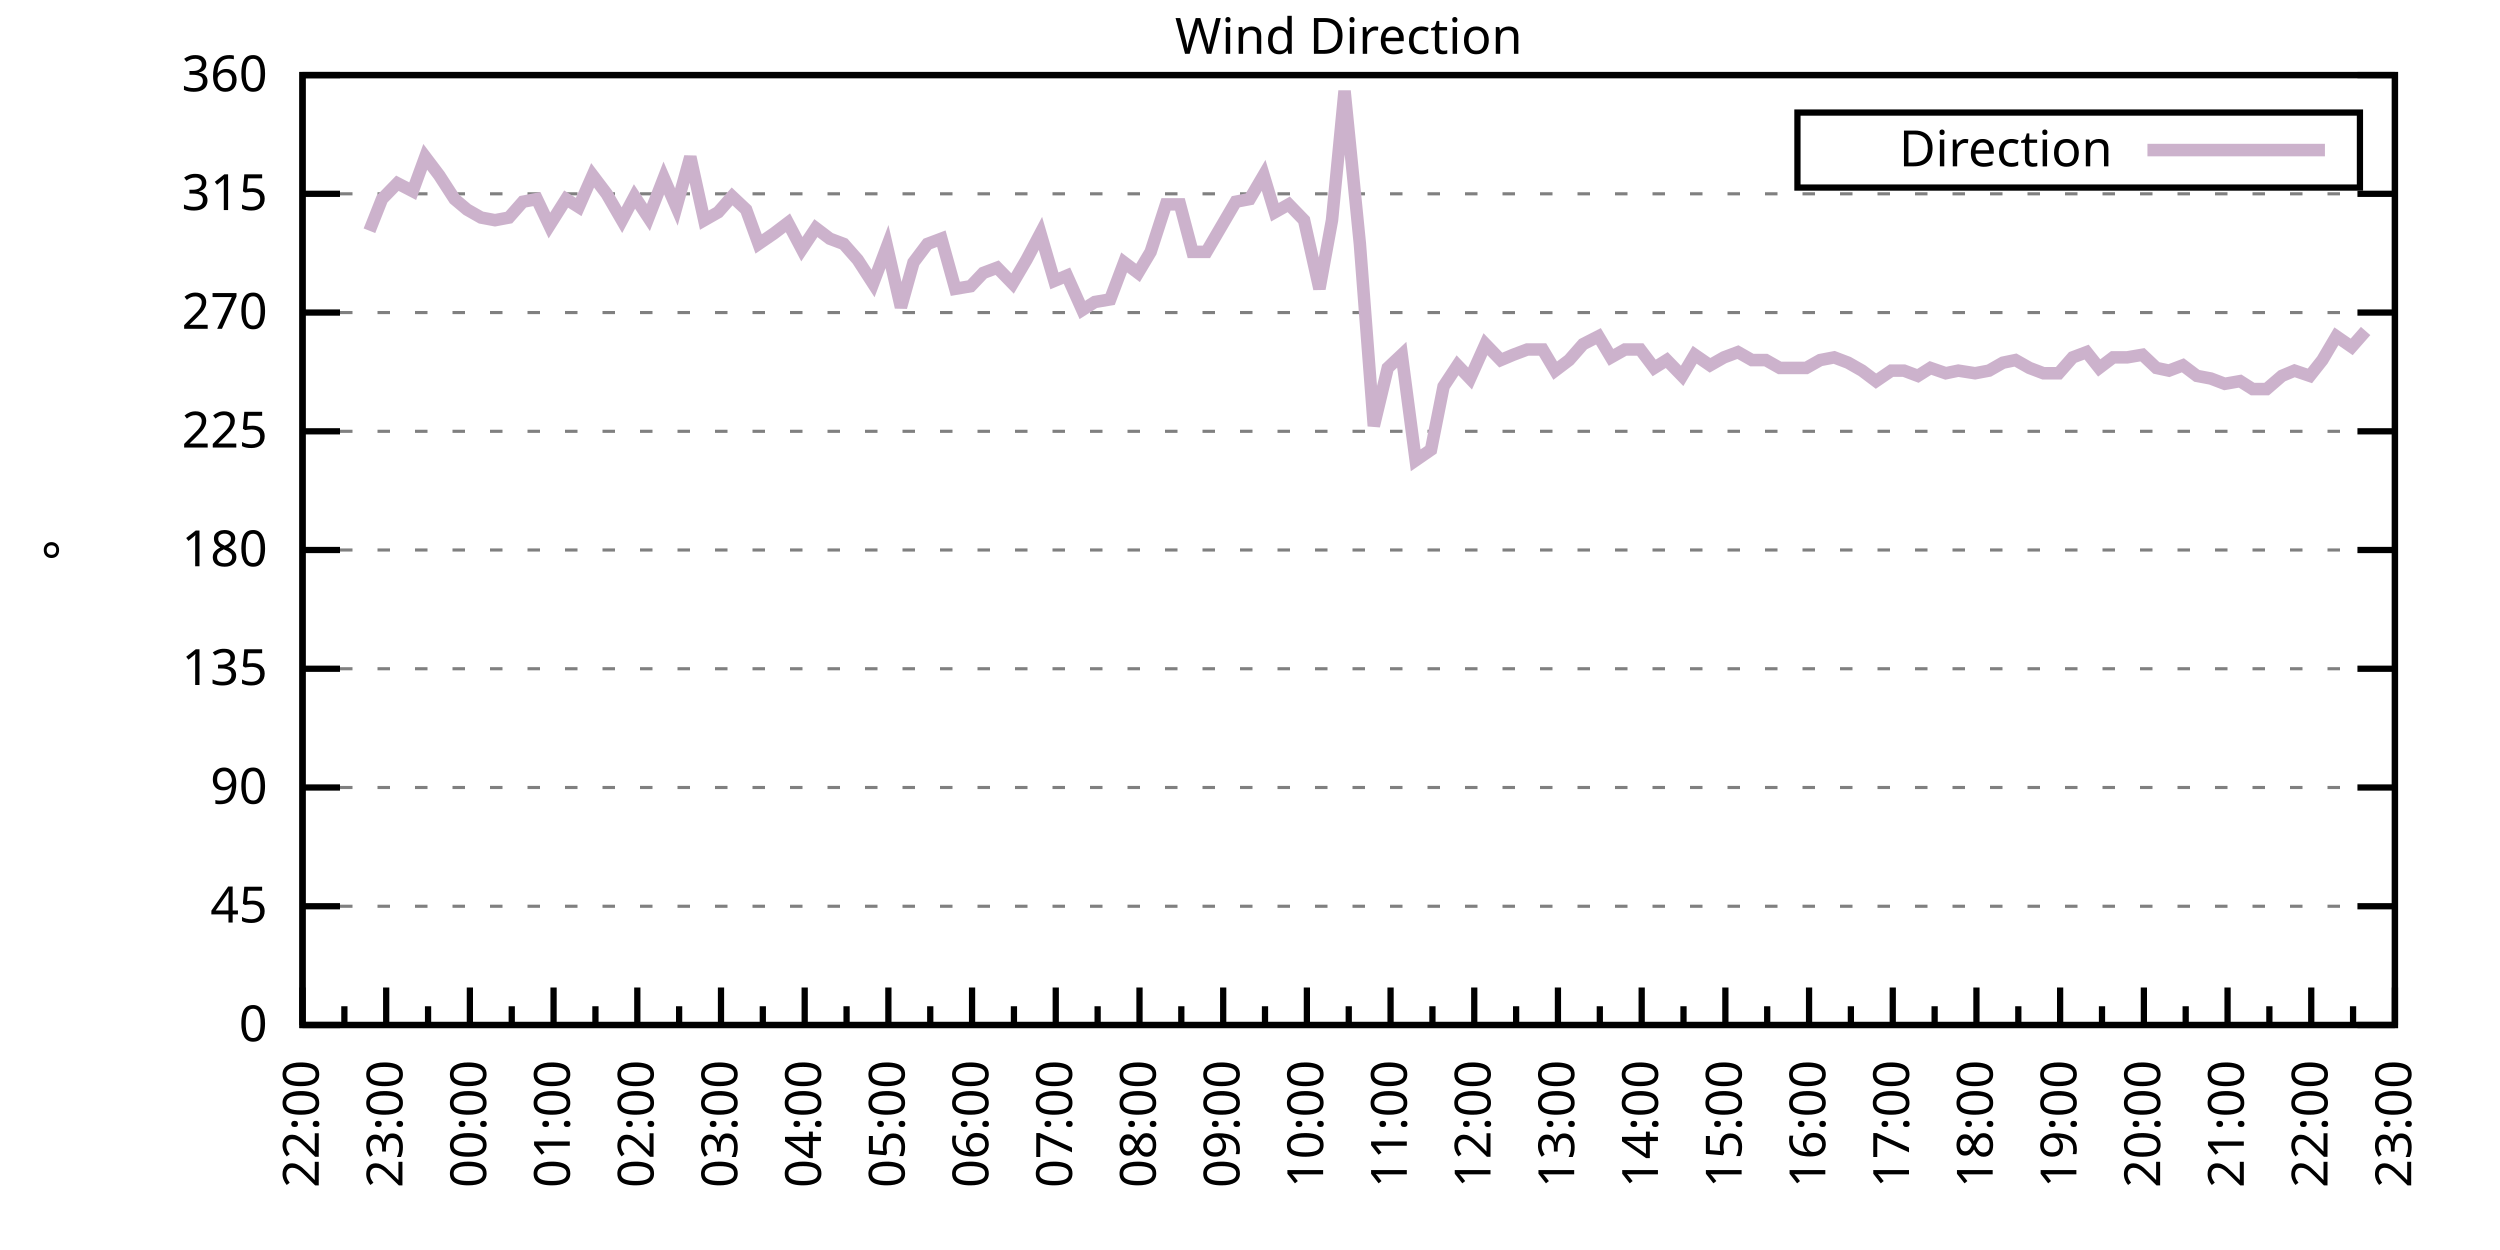
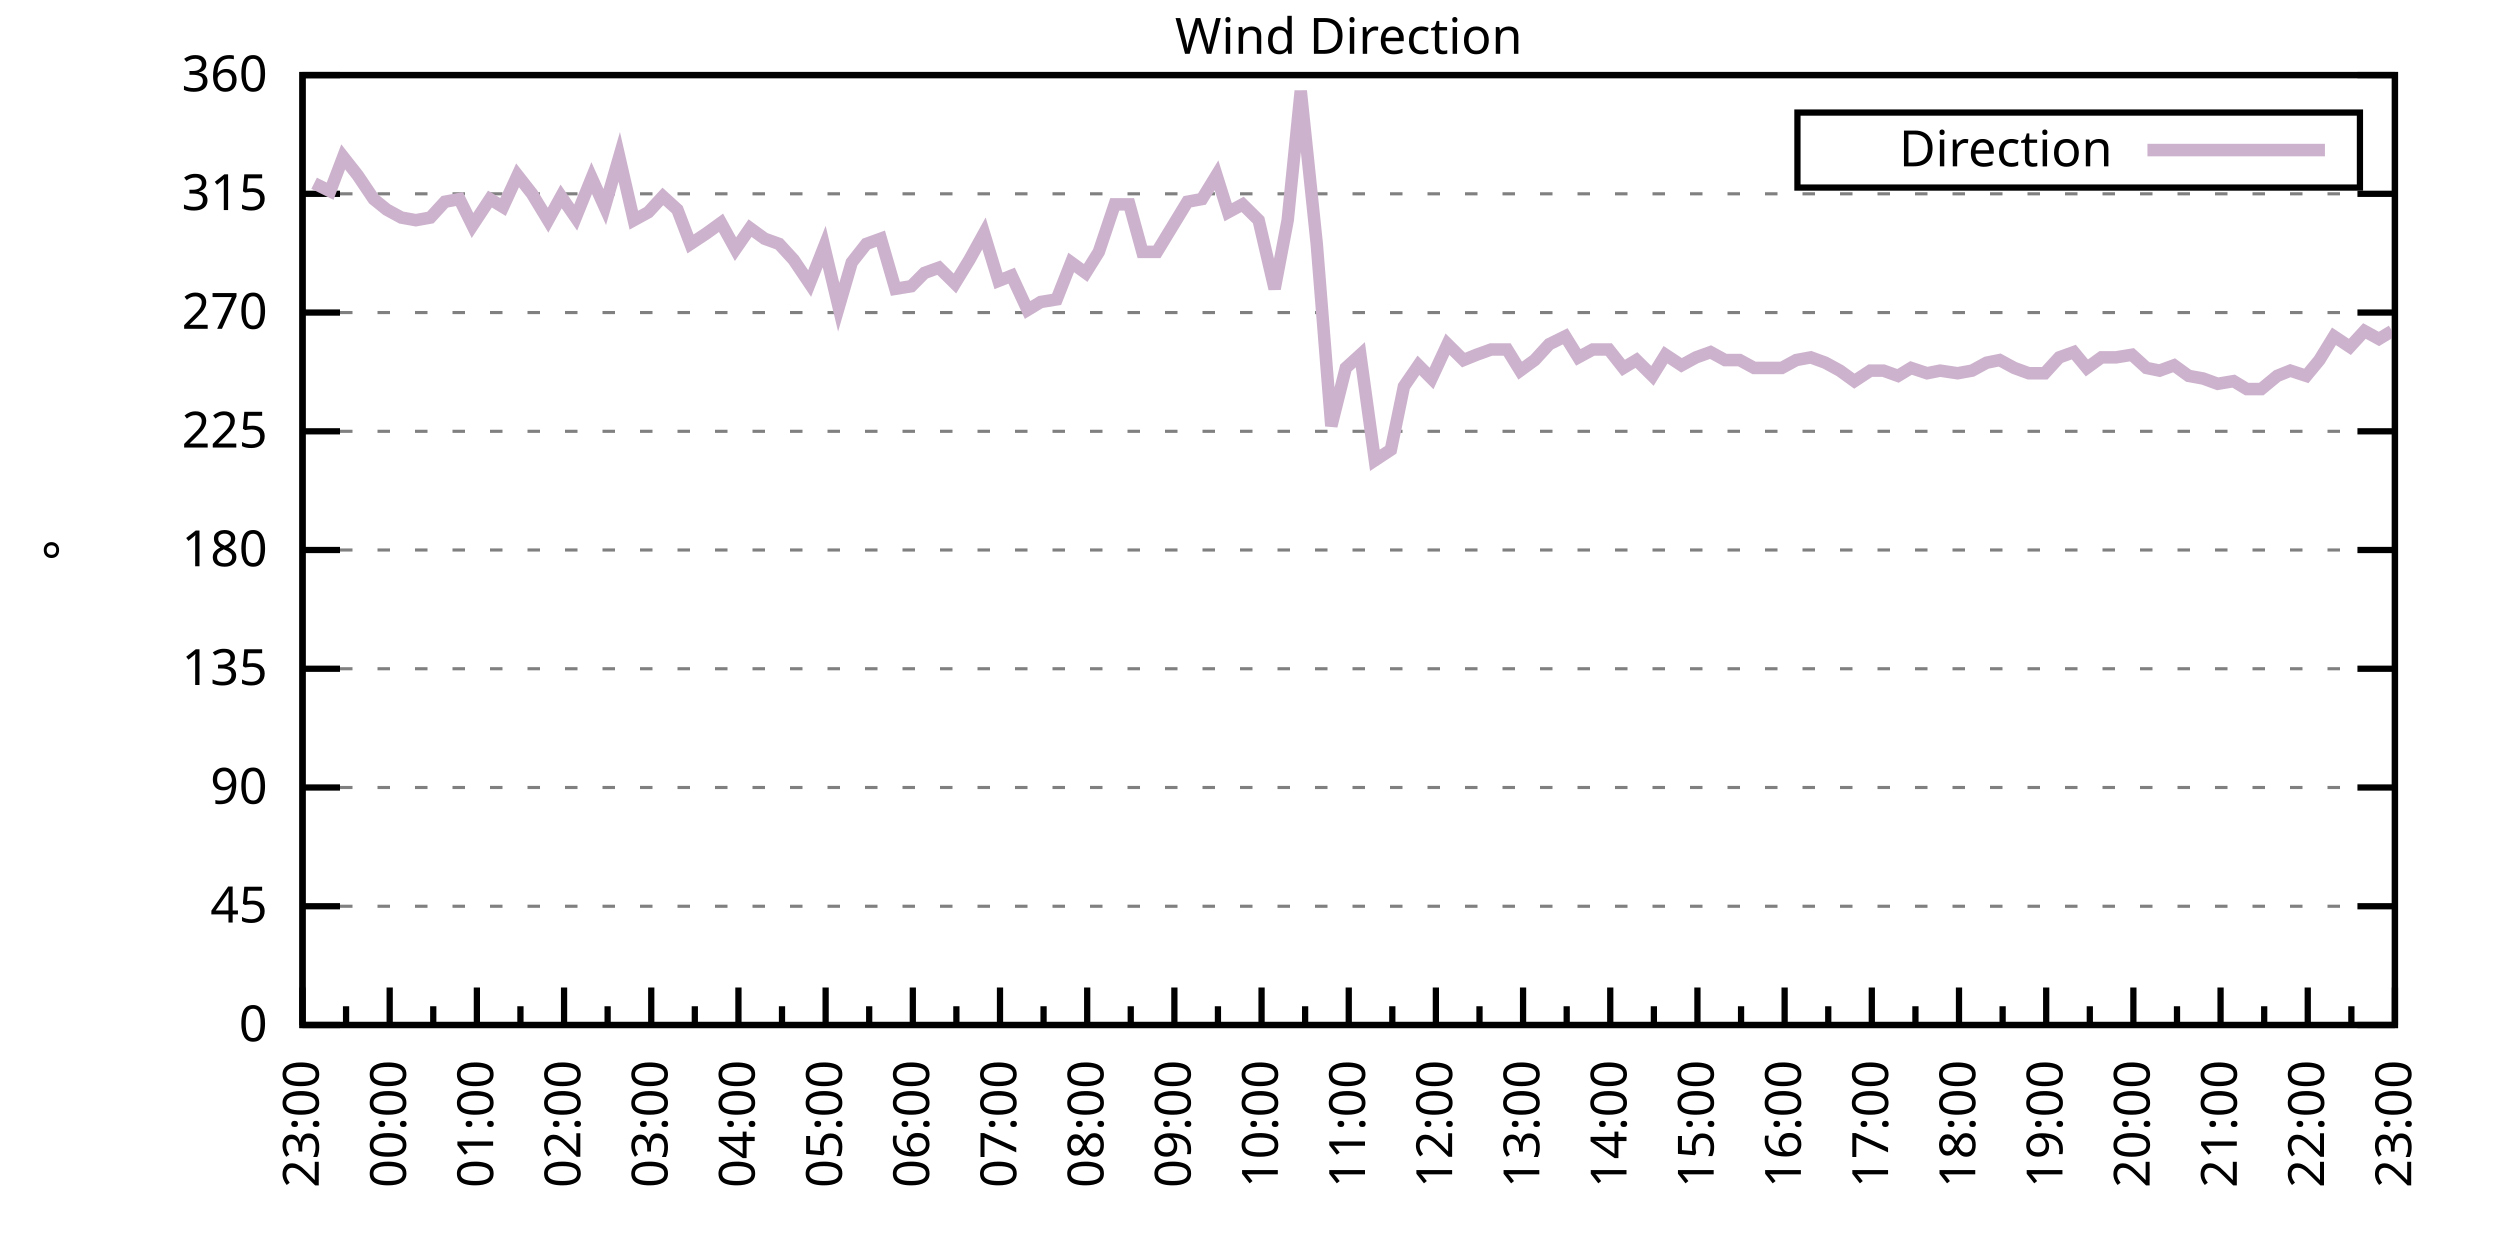
<svg xmlns="http://www.w3.org/2000/svg" xmlns:xlink="http://www.w3.org/1999/xlink" width="400" height="200" viewBox="0 0 400 200">
  <g id="gnuplot_canvas">
    <rect x="0" y="0" width="400" height="200" fill="none" />
    <defs>
      <circle id="gpDot" r="0.5" stroke-width="0.5" stroke="currentColor" />
      <path id="gpPt0" stroke-width="0.333" stroke="currentColor" d="M-1,0 h2 M0,-1 v2" />
      <path id="gpPt1" stroke-width="0.333" stroke="currentColor" d="M-1,-1 L1,1 M1,-1 L-1,1" />
      <path id="gpPt2" stroke-width="0.333" stroke="currentColor" d="M-1,0 L1,0 M0,-1 L0,1 M-1,-1 L1,1 M-1,1 L1,-1" />
      <rect id="gpPt3" stroke-width="0.333" stroke="currentColor" x="-1" y="-1" width="2" height="2" />
      <rect id="gpPt4" stroke-width="0.333" stroke="currentColor" fill="currentColor" x="-1" y="-1" width="2" height="2" />
      <circle id="gpPt5" stroke-width="0.333" stroke="currentColor" cx="0" cy="0" r="1" />
      <use xlink:href="#gpPt5" id="gpPt6" fill="currentColor" stroke="none" />
      <path id="gpPt7" stroke-width="0.333" stroke="currentColor" d="M0,-1.33 L-1.33,0.67 L1.33,0.67 z" />
      <use xlink:href="#gpPt7" id="gpPt8" fill="currentColor" stroke="none" />
      <use xlink:href="#gpPt7" id="gpPt9" stroke="currentColor" transform="rotate(180)" />
      <use xlink:href="#gpPt9" id="gpPt10" fill="currentColor" stroke="none" />
      <use xlink:href="#gpPt3" id="gpPt11" stroke="currentColor" transform="rotate(45)" />
      <use xlink:href="#gpPt11" id="gpPt12" fill="currentColor" stroke="none" />
      <path id="gpPt13" stroke-width="0.333" stroke="currentColor" d="M0,1.330 L1.265,0.411 L0.782,-1.067 L-0.782,-1.076 L-1.265,0.411 z" />
      <use xlink:href="#gpPt13" id="gpPt14" fill="currentColor" stroke="none" />
      <filter id="textbox" filterUnits="objectBoundingBox" x="0" y="0" height="1" width="1">
        <feFlood flood-color="white" flood-opacity="1" result="bgnd" />
        <feComposite in="SourceGraphic" in2="bgnd" operator="atop" />
      </filter>
      <filter id="greybox" filterUnits="objectBoundingBox" x="0" y="0" height="1" width="1">
        <feFlood flood-color="lightgrey" flood-opacity="1" result="grey" />
        <feComposite in="SourceGraphic" in2="grey" operator="atop" />
      </filter>
    </defs>
    <g fill="none" color="white" stroke="currentColor" stroke-width="1.00" stroke-linecap="butt" stroke-linejoin="miter">
</g>
    <g fill="none" color="black" stroke="currentColor" stroke-width="1.00" stroke-linecap="butt" stroke-linejoin="miter">
      <g stroke="none" shape-rendering="crispEdges">
        <polygon fill="rgb(255, 255, 255)" points="48.40,164.00 383.18,164.00 383.18,12.02 48.40,12.02 " />
      </g>
    </g>
    <g fill="none" color="black" stroke="currentColor" stroke-width="1.00" stroke-linecap="butt" stroke-linejoin="miter">
</g>
    <g fill="none" color="black" stroke="black" stroke-width="0.50" stroke-linecap="butt" stroke-linejoin="miter">
</g>
    <g fill="none" color="gray" stroke="currentColor" stroke-width="0.50" stroke-linecap="butt" stroke-linejoin="miter">
      <path stroke="gray" stroke-dasharray="2,4" class="gridline" d="M48.40,164.00 L383.19,164.00  " />
    </g>
    <g fill="none" color="gray" stroke="gray" stroke-width="1.00" stroke-linecap="butt" stroke-linejoin="miter">
</g>
    <g fill="none" color="black" stroke="currentColor" stroke-width="1.00" stroke-linecap="butt" stroke-linejoin="miter">
      <path stroke="black" d="M48.40,164.00 L54.40,164.00 M383.19,164.00 L377.19,164.00  " />
      <g transform="translate(42.80,166.60)" stroke="none" fill="black" font-family="Sans" font-size="8.00" text-anchor="end">
        <text>
          <tspan font-family="Sans"> 0</tspan>
        </text>
      </g>
    </g>
    <g fill="none" color="black" stroke="currentColor" stroke-width="1.00" stroke-linecap="butt" stroke-linejoin="miter">
</g>
    <g fill="none" color="black" stroke="black" stroke-width="0.50" stroke-linecap="butt" stroke-linejoin="miter">
</g>
    <g fill="none" color="gray" stroke="currentColor" stroke-width="0.50" stroke-linecap="butt" stroke-linejoin="miter">
      <path stroke="gray" stroke-dasharray="2,4" class="gridline" d="M48.40,145.00 L383.19,145.00  " />
    </g>
    <g fill="none" color="gray" stroke="gray" stroke-width="1.00" stroke-linecap="butt" stroke-linejoin="miter">
</g>
    <g fill="none" color="black" stroke="currentColor" stroke-width="1.00" stroke-linecap="butt" stroke-linejoin="miter">
      <path stroke="black" d="M48.40,145.00 L54.40,145.00 M383.19,145.00 L377.19,145.00  " />
      <g transform="translate(42.80,147.60)" stroke="none" fill="black" font-family="Sans" font-size="8.00" text-anchor="end">
        <text>
          <tspan font-family="Sans"> 45</tspan>
        </text>
      </g>
    </g>
    <g fill="none" color="black" stroke="currentColor" stroke-width="1.00" stroke-linecap="butt" stroke-linejoin="miter">
</g>
    <g fill="none" color="black" stroke="black" stroke-width="0.50" stroke-linecap="butt" stroke-linejoin="miter">
</g>
    <g fill="none" color="gray" stroke="currentColor" stroke-width="0.50" stroke-linecap="butt" stroke-linejoin="miter">
      <path stroke="gray" stroke-dasharray="2,4" class="gridline" d="M48.40,126.00 L383.19,126.00  " />
    </g>
    <g fill="none" color="gray" stroke="gray" stroke-width="1.00" stroke-linecap="butt" stroke-linejoin="miter">
</g>
    <g fill="none" color="black" stroke="currentColor" stroke-width="1.00" stroke-linecap="butt" stroke-linejoin="miter">
      <path stroke="black" d="M48.40,126.00 L54.40,126.00 M383.19,126.00 L377.19,126.00  " />
      <g transform="translate(42.80,128.60)" stroke="none" fill="black" font-family="Sans" font-size="8.00" text-anchor="end">
        <text>
          <tspan font-family="Sans"> 90</tspan>
        </text>
      </g>
    </g>
    <g fill="none" color="black" stroke="currentColor" stroke-width="1.00" stroke-linecap="butt" stroke-linejoin="miter">
</g>
    <g fill="none" color="black" stroke="black" stroke-width="0.50" stroke-linecap="butt" stroke-linejoin="miter">
</g>
    <g fill="none" color="gray" stroke="currentColor" stroke-width="0.50" stroke-linecap="butt" stroke-linejoin="miter">
      <path stroke="gray" stroke-dasharray="2,4" class="gridline" d="M48.40,107.00 L383.19,107.00  " />
    </g>
    <g fill="none" color="gray" stroke="gray" stroke-width="1.00" stroke-linecap="butt" stroke-linejoin="miter">
</g>
    <g fill="none" color="black" stroke="currentColor" stroke-width="1.00" stroke-linecap="butt" stroke-linejoin="miter">
      <path stroke="black" d="M48.40,107.00 L54.40,107.00 M383.19,107.00 L377.19,107.00  " />
      <g transform="translate(42.80,109.60)" stroke="none" fill="black" font-family="Sans" font-size="8.00" text-anchor="end">
        <text>
          <tspan font-family="Sans"> 135</tspan>
        </text>
      </g>
    </g>
    <g fill="none" color="black" stroke="currentColor" stroke-width="1.00" stroke-linecap="butt" stroke-linejoin="miter">
</g>
    <g fill="none" color="black" stroke="black" stroke-width="0.50" stroke-linecap="butt" stroke-linejoin="miter">
</g>
    <g fill="none" color="gray" stroke="currentColor" stroke-width="0.50" stroke-linecap="butt" stroke-linejoin="miter">
      <path stroke="gray" stroke-dasharray="2,4" class="gridline" d="M48.40,88.00 L383.19,88.00  " />
    </g>
    <g fill="none" color="gray" stroke="gray" stroke-width="1.00" stroke-linecap="butt" stroke-linejoin="miter">
</g>
    <g fill="none" color="black" stroke="currentColor" stroke-width="1.00" stroke-linecap="butt" stroke-linejoin="miter">
      <path stroke="black" d="M48.40,88.00 L54.40,88.00 M383.19,88.00 L377.19,88.00  " />
      <g transform="translate(42.80,90.60)" stroke="none" fill="black" font-family="Sans" font-size="8.00" text-anchor="end">
        <text>
          <tspan font-family="Sans"> 180</tspan>
        </text>
      </g>
    </g>
    <g fill="none" color="black" stroke="currentColor" stroke-width="1.00" stroke-linecap="butt" stroke-linejoin="miter">
</g>
    <g fill="none" color="black" stroke="black" stroke-width="0.50" stroke-linecap="butt" stroke-linejoin="miter">
</g>
    <g fill="none" color="gray" stroke="currentColor" stroke-width="0.50" stroke-linecap="butt" stroke-linejoin="miter">
      <path stroke="gray" stroke-dasharray="2,4" class="gridline" d="M48.40,69.01 L383.19,69.01  " />
    </g>
    <g fill="none" color="gray" stroke="gray" stroke-width="1.00" stroke-linecap="butt" stroke-linejoin="miter">
</g>
    <g fill="none" color="black" stroke="currentColor" stroke-width="1.00" stroke-linecap="butt" stroke-linejoin="miter">
      <path stroke="black" d="M48.40,69.01 L54.40,69.01 M383.19,69.01 L377.19,69.01  " />
      <g transform="translate(42.80,71.61)" stroke="none" fill="black" font-family="Sans" font-size="8.00" text-anchor="end">
        <text>
          <tspan font-family="Sans"> 225</tspan>
        </text>
      </g>
    </g>
    <g fill="none" color="black" stroke="currentColor" stroke-width="1.00" stroke-linecap="butt" stroke-linejoin="miter">
</g>
    <g fill="none" color="black" stroke="black" stroke-width="0.50" stroke-linecap="butt" stroke-linejoin="miter">
</g>
    <g fill="none" color="gray" stroke="currentColor" stroke-width="0.50" stroke-linecap="butt" stroke-linejoin="miter">
      <path stroke="gray" stroke-dasharray="2,4" class="gridline" d="M48.40,50.01 L383.19,50.01  " />
    </g>
    <g fill="none" color="gray" stroke="gray" stroke-width="1.00" stroke-linecap="butt" stroke-linejoin="miter">
</g>
    <g fill="none" color="black" stroke="currentColor" stroke-width="1.00" stroke-linecap="butt" stroke-linejoin="miter">
      <path stroke="black" d="M48.40,50.01 L54.40,50.01 M383.19,50.01 L377.19,50.01  " />
      <g transform="translate(42.80,52.61)" stroke="none" fill="black" font-family="Sans" font-size="8.00" text-anchor="end">
        <text>
          <tspan font-family="Sans"> 270</tspan>
        </text>
      </g>
    </g>
    <g fill="none" color="black" stroke="currentColor" stroke-width="1.00" stroke-linecap="butt" stroke-linejoin="miter">
</g>
    <g fill="none" color="black" stroke="black" stroke-width="0.50" stroke-linecap="butt" stroke-linejoin="miter">
</g>
    <g fill="none" color="gray" stroke="currentColor" stroke-width="0.50" stroke-linecap="butt" stroke-linejoin="miter">
      <path stroke="gray" stroke-dasharray="2,4" class="gridline" d="M48.40,31.01 L383.19,31.01  " />
    </g>
    <g fill="none" color="gray" stroke="gray" stroke-width="1.00" stroke-linecap="butt" stroke-linejoin="miter">
</g>
    <g fill="none" color="black" stroke="currentColor" stroke-width="1.00" stroke-linecap="butt" stroke-linejoin="miter">
      <path stroke="black" d="M48.40,31.01 L54.40,31.01 M383.19,31.01 L377.19,31.01  " />
      <g transform="translate(42.80,33.61)" stroke="none" fill="black" font-family="Sans" font-size="8.00" text-anchor="end">
        <text>
          <tspan font-family="Sans"> 315</tspan>
        </text>
      </g>
    </g>
    <g fill="none" color="black" stroke="currentColor" stroke-width="1.00" stroke-linecap="butt" stroke-linejoin="miter">
</g>
    <g fill="none" color="black" stroke="black" stroke-width="0.50" stroke-linecap="butt" stroke-linejoin="miter">
</g>
    <g fill="none" color="gray" stroke="currentColor" stroke-width="0.50" stroke-linecap="butt" stroke-linejoin="miter">
      <path stroke="gray" stroke-dasharray="2,4" class="gridline" d="M48.40,12.01 L383.19,12.01  " />
    </g>
    <g fill="none" color="gray" stroke="gray" stroke-width="1.00" stroke-linecap="butt" stroke-linejoin="miter">
</g>
    <g fill="none" color="black" stroke="currentColor" stroke-width="1.00" stroke-linecap="butt" stroke-linejoin="miter">
      <path stroke="black" d="M48.40,12.01 L54.40,12.01 M383.19,12.01 L377.19,12.01  " />
      <g transform="translate(42.80,14.61)" stroke="none" fill="black" font-family="Sans" font-size="8.00" text-anchor="end">
        <text>
          <tspan font-family="Sans"> 360</tspan>
        </text>
      </g>
    </g>
    <g fill="none" color="black" stroke="currentColor" stroke-width="1.00" stroke-linecap="butt" stroke-linejoin="miter">
      <path stroke="black" d="M48.40,164.00 L48.40,158.00  " />
      <g transform="translate(51.00,169.60) rotate(270)" stroke="none" fill="black" font-family="Sans" font-size="8.00" text-anchor="end">
        <text>
+           <tspan font-family="Sans">23:00</tspan>
+         </text>
+       </g>
+     </g>
+     <g fill="none" color="black" stroke="currentColor" stroke-width="1.00" stroke-linecap="butt" stroke-linejoin="miter">
+       <path stroke="black" d="M55.37,164.00 L55.37,161.00 M62.35,164.00 L62.35,158.00  " />
+       <g transform="translate(64.95,169.60) rotate(270)" stroke="none" fill="black" font-family="Sans" font-size="8.00" text-anchor="end">
+         <text>
+           <tspan font-family="Sans">00:00</tspan>
+         </text>
+       </g>
+     </g>
+     <g fill="none" color="black" stroke="currentColor" stroke-width="1.00" stroke-linecap="butt" stroke-linejoin="miter">
+       <path stroke="black" d="M69.32,164.00 L69.32,161.00 M76.30,164.00 L76.30,158.00  " />
+       <g transform="translate(78.90,169.60) rotate(270)" stroke="none" fill="black" font-family="Sans" font-size="8.00" text-anchor="end">
+         <text>
+           <tspan font-family="Sans">01:00</tspan>
+         </text>
+       </g>
+     </g>
+     <g fill="none" color="black" stroke="currentColor" stroke-width="1.00" stroke-linecap="butt" stroke-linejoin="miter">
+       <path stroke="black" d="M83.27,164.00 L83.27,161.00 M90.25,164.00 L90.25,158.00  " />
+       <g transform="translate(92.85,169.60) rotate(270)" stroke="none" fill="black" font-family="Sans" font-size="8.00" text-anchor="end">
+         <text>
+           <tspan font-family="Sans">02:00</tspan>
+         </text>
+       </g>
+     </g>
+     <g fill="none" color="black" stroke="currentColor" stroke-width="1.00" stroke-linecap="butt" stroke-linejoin="miter">
+       <path stroke="black" d="M97.22,164.00 L97.22,161.00 M104.20,164.00 L104.20,158.00  " />
+       <g transform="translate(106.80,169.60) rotate(270)" stroke="none" fill="black" font-family="Sans" font-size="8.00" text-anchor="end">
+         <text>
+           <tspan font-family="Sans">03:00</tspan>
+         </text>
+       </g>
+     </g>
+     <g fill="none" color="black" stroke="currentColor" stroke-width="1.00" stroke-linecap="butt" stroke-linejoin="miter">
+       <path stroke="black" d="M111.17,164.00 L111.17,161.00 M118.15,164.00 L118.15,158.00  " />
+       <g transform="translate(120.75,169.60) rotate(270)" stroke="none" fill="black" font-family="Sans" font-size="8.00" text-anchor="end">
+         <text>
+           <tspan font-family="Sans">04:00</tspan>
+         </text>
+       </g>
+     </g>
+     <g fill="none" color="black" stroke="currentColor" stroke-width="1.00" stroke-linecap="butt" stroke-linejoin="miter">
+       <path stroke="black" d="M125.12,164.00 L125.12,161.00 M132.10,164.00 L132.10,158.00  " />
+       <g transform="translate(134.70,169.60) rotate(270)" stroke="none" fill="black" font-family="Sans" font-size="8.00" text-anchor="end">
+         <text>
+           <tspan font-family="Sans">05:00</tspan>
+         </text>
+       </g>
+     </g>
+     <g fill="none" color="black" stroke="currentColor" stroke-width="1.00" stroke-linecap="butt" stroke-linejoin="miter">
+       <path stroke="black" d="M139.07,164.00 L139.07,161.00 M146.05,164.00 L146.05,158.00  " />
+       <g transform="translate(148.65,169.60) rotate(270)" stroke="none" fill="black" font-family="Sans" font-size="8.00" text-anchor="end">
+         <text>
+           <tspan font-family="Sans">06:00</tspan>
+         </text>
+       </g>
+     </g>
+     <g fill="none" color="black" stroke="currentColor" stroke-width="1.00" stroke-linecap="butt" stroke-linejoin="miter">
+       <path stroke="black" d="M153.02,164.00 L153.02,161.00 M160.00,164.00 L160.00,158.00  " />
+       <g transform="translate(162.60,169.60) rotate(270)" stroke="none" fill="black" font-family="Sans" font-size="8.00" text-anchor="end">
+         <text>
+           <tspan font-family="Sans">07:00</tspan>
+         </text>
+       </g>
+     </g>
+     <g fill="none" color="black" stroke="currentColor" stroke-width="1.00" stroke-linecap="butt" stroke-linejoin="miter">
+       <path stroke="black" d="M166.97,164.00 L166.97,161.00 M173.95,164.00 L173.95,158.00  " />
+       <g transform="translate(176.55,169.60) rotate(270)" stroke="none" fill="black" font-family="Sans" font-size="8.00" text-anchor="end">
+         <text>
+           <tspan font-family="Sans">08:00</tspan>
+         </text>
+       </g>
+     </g>
+     <g fill="none" color="black" stroke="currentColor" stroke-width="1.00" stroke-linecap="butt" stroke-linejoin="miter">
+       <path stroke="black" d="M180.92,164.00 L180.92,161.00 M187.90,164.00 L187.90,158.00  " />
+       <g transform="translate(190.50,169.60) rotate(270)" stroke="none" fill="black" font-family="Sans" font-size="8.00" text-anchor="end">
+         <text>
+           <tspan font-family="Sans">09:00</tspan>
+         </text>
+       </g>
+     </g>
+     <g fill="none" color="black" stroke="currentColor" stroke-width="1.00" stroke-linecap="butt" stroke-linejoin="miter">
+       <path stroke="black" d="M194.87,164.00 L194.87,161.00 M201.85,164.00 L201.85,158.00  " />
+       <g transform="translate(204.45,169.60) rotate(270)" stroke="none" fill="black" font-family="Sans" font-size="8.00" text-anchor="end">
+         <text>
+           <tspan font-family="Sans">10:00</tspan>
+         </text>
+       </g>
+     </g>
+     <g fill="none" color="black" stroke="currentColor" stroke-width="1.00" stroke-linecap="butt" stroke-linejoin="miter">
+       <path stroke="black" d="M208.82,164.00 L208.82,161.00 M215.80,164.00 L215.80,158.00  " />
+       <g transform="translate(218.40,169.60) rotate(270)" stroke="none" fill="black" font-family="Sans" font-size="8.00" text-anchor="end">
+         <text>
+           <tspan font-family="Sans">11:00</tspan>
+         </text>
+       </g>
+     </g>
+     <g fill="none" color="black" stroke="currentColor" stroke-width="1.00" stroke-linecap="butt" stroke-linejoin="miter">
+       <path stroke="black" d="M222.77,164.00 L222.77,161.00 M229.74,164.00 L229.74,158.00  " />
+       <g transform="translate(232.34,169.60) rotate(270)" stroke="none" fill="black" font-family="Sans" font-size="8.00" text-anchor="end">
+         <text>
+           <tspan font-family="Sans">12:00</tspan>
+         </text>
+       </g>
+     </g>
+     <g fill="none" color="black" stroke="currentColor" stroke-width="1.00" stroke-linecap="butt" stroke-linejoin="miter">
+       <path stroke="black" d="M236.72,164.00 L236.72,161.00 M243.69,164.00 L243.69,158.00  " />
+       <g transform="translate(246.29,169.60) rotate(270)" stroke="none" fill="black" font-family="Sans" font-size="8.00" text-anchor="end">
+         <text>
+           <tspan font-family="Sans">13:00</tspan>
+         </text>
+       </g>
+     </g>
+     <g fill="none" color="black" stroke="currentColor" stroke-width="1.00" stroke-linecap="butt" stroke-linejoin="miter">
+       <path stroke="black" d="M250.67,164.00 L250.67,161.00 M257.64,164.00 L257.64,158.00  " />
+       <g transform="translate(260.24,169.60) rotate(270)" stroke="none" fill="black" font-family="Sans" font-size="8.00" text-anchor="end">
+         <text>
+           <tspan font-family="Sans">14:00</tspan>
+         </text>
+       </g>
+     </g>
+     <g fill="none" color="black" stroke="currentColor" stroke-width="1.00" stroke-linecap="butt" stroke-linejoin="miter">
+       <path stroke="black" d="M264.62,164.00 L264.62,161.00 M271.59,164.00 L271.59,158.00  " />
+       <g transform="translate(274.19,169.60) rotate(270)" stroke="none" fill="black" font-family="Sans" font-size="8.00" text-anchor="end">
+         <text>
+           <tspan font-family="Sans">15:00</tspan>
+         </text>
+       </g>
+     </g>
+     <g fill="none" color="black" stroke="currentColor" stroke-width="1.00" stroke-linecap="butt" stroke-linejoin="miter">
+       <path stroke="black" d="M278.57,164.00 L278.57,161.00 M285.54,164.00 L285.54,158.00  " />
+       <g transform="translate(288.14,169.60) rotate(270)" stroke="none" fill="black" font-family="Sans" font-size="8.00" text-anchor="end">
+         <text>
+           <tspan font-family="Sans">16:00</tspan>
+         </text>
+       </g>
+     </g>
+     <g fill="none" color="black" stroke="currentColor" stroke-width="1.00" stroke-linecap="butt" stroke-linejoin="miter">
+       <path stroke="black" d="M292.52,164.00 L292.52,161.00 M299.49,164.00 L299.49,158.00  " />
+       <g transform="translate(302.09,169.60) rotate(270)" stroke="none" fill="black" font-family="Sans" font-size="8.00" text-anchor="end">
+         <text>
+           <tspan font-family="Sans">17:00</tspan>
+         </text>
+       </g>
+     </g>
+     <g fill="none" color="black" stroke="currentColor" stroke-width="1.00" stroke-linecap="butt" stroke-linejoin="miter">
+       <path stroke="black" d="M306.47,164.00 L306.47,161.00 M313.44,164.00 L313.44,158.00  " />
+       <g transform="translate(316.04,169.60) rotate(270)" stroke="none" fill="black" font-family="Sans" font-size="8.00" text-anchor="end">
+         <text>
+           <tspan font-family="Sans">18:00</tspan>
+         </text>
+       </g>
+     </g>
+     <g fill="none" color="black" stroke="currentColor" stroke-width="1.00" stroke-linecap="butt" stroke-linejoin="miter">
+       <path stroke="black" d="M320.42,164.00 L320.42,161.00 M327.39,164.00 L327.39,158.00  " />
+       <g transform="translate(329.99,169.60) rotate(270)" stroke="none" fill="black" font-family="Sans" font-size="8.00" text-anchor="end">
+         <text>
+           <tspan font-family="Sans">19:00</tspan>
+         </text>
+       </g>
+     </g>
+     <g fill="none" color="black" stroke="currentColor" stroke-width="1.00" stroke-linecap="butt" stroke-linejoin="miter">
+       <path stroke="black" d="M334.37,164.00 L334.37,161.00 M341.34,164.00 L341.34,158.00  " />
+       <g transform="translate(343.94,169.60) rotate(270)" stroke="none" fill="black" font-family="Sans" font-size="8.00" text-anchor="end">
+         <text>
+           <tspan font-family="Sans">20:00</tspan>
+         </text>
+       </g>
+     </g>
+     <g fill="none" color="black" stroke="currentColor" stroke-width="1.00" stroke-linecap="butt" stroke-linejoin="miter">
+       <path stroke="black" d="M348.32,164.00 L348.32,161.00 M355.29,164.00 L355.29,158.00  " />
+       <g transform="translate(357.89,169.60) rotate(270)" stroke="none" fill="black" font-family="Sans" font-size="8.00" text-anchor="end">
+         <text>
+           <tspan font-family="Sans">21:00</tspan>
+         </text>
+       </g>
+     </g>
+     <g fill="none" color="black" stroke="currentColor" stroke-width="1.00" stroke-linecap="butt" stroke-linejoin="miter">
+       <path stroke="black" d="M362.27,164.00 L362.27,161.00 M369.24,164.00 L369.24,158.00  " />
+       <g transform="translate(371.84,169.60) rotate(270)" stroke="none" fill="black" font-family="Sans" font-size="8.00" text-anchor="end">
+         <text>
          <tspan font-family="Sans">22:00</tspan>
        </text>
      </g>
    </g>
    <g fill="none" color="black" stroke="currentColor" stroke-width="1.00" stroke-linecap="butt" stroke-linejoin="miter">
-       <path stroke="black" d="M55.10,164.00 L55.10,161.00 M61.79,164.00 L61.79,158.00  " />
-       <g transform="translate(64.39,169.60) rotate(270)" stroke="none" fill="black" font-family="Sans" font-size="8.00" text-anchor="end">
-         <text>
-           <tspan font-family="Sans">23:00</tspan>
-         </text>
-       </g>
-     </g>
-     <g fill="none" color="black" stroke="currentColor" stroke-width="1.00" stroke-linecap="butt" stroke-linejoin="miter">
-       <path stroke="black" d="M68.49,164.00 L68.49,161.00 M75.18,164.00 L75.18,158.00  " />
-       <g transform="translate(77.78,169.60) rotate(270)" stroke="none" fill="black" font-family="Sans" font-size="8.00" text-anchor="end">
-         <text>
-           <tspan font-family="Sans">00:00</tspan>
-         </text>
-       </g>
-     </g>
-     <g fill="none" color="black" stroke="currentColor" stroke-width="1.00" stroke-linecap="butt" stroke-linejoin="miter">
-       <path stroke="black" d="M81.88,164.00 L81.88,161.00 M88.57,164.00 L88.57,158.00  " />
-       <g transform="translate(91.17,169.60) rotate(270)" stroke="none" fill="black" font-family="Sans" font-size="8.00" text-anchor="end">
-         <text>
-           <tspan font-family="Sans">01:00</tspan>
-         </text>
-       </g>
-     </g>
-     <g fill="none" color="black" stroke="currentColor" stroke-width="1.00" stroke-linecap="butt" stroke-linejoin="miter">
-       <path stroke="black" d="M95.27,164.00 L95.27,161.00 M101.97,164.00 L101.97,158.00  " />
-       <g transform="translate(104.57,169.60) rotate(270)" stroke="none" fill="black" font-family="Sans" font-size="8.00" text-anchor="end">
-         <text>
-           <tspan font-family="Sans">02:00</tspan>
-         </text>
-       </g>
-     </g>
-     <g fill="none" color="black" stroke="currentColor" stroke-width="1.00" stroke-linecap="butt" stroke-linejoin="miter">
-       <path stroke="black" d="M108.66,164.00 L108.66,161.00 M115.36,164.00 L115.36,158.00  " />
-       <g transform="translate(117.96,169.60) rotate(270)" stroke="none" fill="black" font-family="Sans" font-size="8.00" text-anchor="end">
-         <text>
-           <tspan font-family="Sans">03:00</tspan>
-         </text>
-       </g>
-     </g>
-     <g fill="none" color="black" stroke="currentColor" stroke-width="1.00" stroke-linecap="butt" stroke-linejoin="miter">
-       <path stroke="black" d="M122.05,164.00 L122.05,161.00 M128.75,164.00 L128.75,158.00  " />
-       <g transform="translate(131.35,169.60) rotate(270)" stroke="none" fill="black" font-family="Sans" font-size="8.00" text-anchor="end">
-         <text>
-           <tspan font-family="Sans">04:00</tspan>
-         </text>
-       </g>
-     </g>
-     <g fill="none" color="black" stroke="currentColor" stroke-width="1.00" stroke-linecap="butt" stroke-linejoin="miter">
-       <path stroke="black" d="M135.45,164.00 L135.45,161.00 M142.14,164.00 L142.14,158.00  " />
-       <g transform="translate(144.74,169.60) rotate(270)" stroke="none" fill="black" font-family="Sans" font-size="8.00" text-anchor="end">
-         <text>
-           <tspan font-family="Sans">05:00</tspan>
-         </text>
-       </g>
-     </g>
-     <g fill="none" color="black" stroke="currentColor" stroke-width="1.00" stroke-linecap="butt" stroke-linejoin="miter">
-       <path stroke="black" d="M148.84,164.00 L148.84,161.00 M155.53,164.00 L155.53,158.00  " />
-       <g transform="translate(158.13,169.60) rotate(270)" stroke="none" fill="black" font-family="Sans" font-size="8.00" text-anchor="end">
-         <text>
-           <tspan font-family="Sans">06:00</tspan>
-         </text>
-       </g>
-     </g>
-     <g fill="none" color="black" stroke="currentColor" stroke-width="1.00" stroke-linecap="butt" stroke-linejoin="miter">
-       <path stroke="black" d="M162.23,164.00 L162.23,161.00 M168.92,164.00 L168.92,158.00  " />
-       <g transform="translate(171.52,169.60) rotate(270)" stroke="none" fill="black" font-family="Sans" font-size="8.00" text-anchor="end">
-         <text>
-           <tspan font-family="Sans">07:00</tspan>
-         </text>
-       </g>
-     </g>
-     <g fill="none" color="black" stroke="currentColor" stroke-width="1.00" stroke-linecap="butt" stroke-linejoin="miter">
-       <path stroke="black" d="M175.62,164.00 L175.62,161.00 M182.32,164.00 L182.32,158.00  " />
-       <g transform="translate(184.92,169.60) rotate(270)" stroke="none" fill="black" font-family="Sans" font-size="8.00" text-anchor="end">
-         <text>
-           <tspan font-family="Sans">08:00</tspan>
-         </text>
-       </g>
-     </g>
-     <g fill="none" color="black" stroke="currentColor" stroke-width="1.00" stroke-linecap="butt" stroke-linejoin="miter">
-       <path stroke="black" d="M189.01,164.00 L189.01,161.00 M195.71,164.00 L195.71,158.00  " />
-       <g transform="translate(198.31,169.60) rotate(270)" stroke="none" fill="black" font-family="Sans" font-size="8.00" text-anchor="end">
-         <text>
-           <tspan font-family="Sans">09:00</tspan>
-         </text>
-       </g>
-     </g>
-     <g fill="none" color="black" stroke="currentColor" stroke-width="1.00" stroke-linecap="butt" stroke-linejoin="miter">
-       <path stroke="black" d="M202.40,164.00 L202.40,161.00 M209.10,164.00 L209.10,158.00  " />
-       <g transform="translate(211.70,169.60) rotate(270)" stroke="none" fill="black" font-family="Sans" font-size="8.00" text-anchor="end">
-         <text>
-           <tspan font-family="Sans">10:00</tspan>
-         </text>
-       </g>
-     </g>
-     <g fill="none" color="black" stroke="currentColor" stroke-width="1.00" stroke-linecap="butt" stroke-linejoin="miter">
-       <path stroke="black" d="M215.80,164.00 L215.80,161.00 M222.49,164.00 L222.49,158.00  " />
-       <g transform="translate(225.09,169.60) rotate(270)" stroke="none" fill="black" font-family="Sans" font-size="8.00" text-anchor="end">
-         <text>
-           <tspan font-family="Sans">11:00</tspan>
-         </text>
-       </g>
-     </g>
-     <g fill="none" color="black" stroke="currentColor" stroke-width="1.00" stroke-linecap="butt" stroke-linejoin="miter">
-       <path stroke="black" d="M229.19,164.00 L229.19,161.00 M235.88,164.00 L235.88,158.00  " />
-       <g transform="translate(238.48,169.60) rotate(270)" stroke="none" fill="black" font-family="Sans" font-size="8.00" text-anchor="end">
-         <text>
-           <tspan font-family="Sans">12:00</tspan>
-         </text>
-       </g>
-     </g>
-     <g fill="none" color="black" stroke="currentColor" stroke-width="1.00" stroke-linecap="butt" stroke-linejoin="miter">
-       <path stroke="black" d="M242.58,164.00 L242.58,161.00 M249.27,164.00 L249.27,158.00  " />
-       <g transform="translate(251.87,169.60) rotate(270)" stroke="none" fill="black" font-family="Sans" font-size="8.00" text-anchor="end">
-         <text>
-           <tspan font-family="Sans">13:00</tspan>
-         </text>
-       </g>
-     </g>
-     <g fill="none" color="black" stroke="currentColor" stroke-width="1.00" stroke-linecap="butt" stroke-linejoin="miter">
-       <path stroke="black" d="M255.97,164.00 L255.97,161.00 M262.67,164.00 L262.67,158.00  " />
-       <g transform="translate(265.27,169.60) rotate(270)" stroke="none" fill="black" font-family="Sans" font-size="8.00" text-anchor="end">
-         <text>
-           <tspan font-family="Sans">14:00</tspan>
-         </text>
-       </g>
-     </g>
-     <g fill="none" color="black" stroke="currentColor" stroke-width="1.00" stroke-linecap="butt" stroke-linejoin="miter">
-       <path stroke="black" d="M269.36,164.00 L269.36,161.00 M276.06,164.00 L276.06,158.00  " />
-       <g transform="translate(278.66,169.60) rotate(270)" stroke="none" fill="black" font-family="Sans" font-size="8.00" text-anchor="end">
-         <text>
-           <tspan font-family="Sans">15:00</tspan>
-         </text>
-       </g>
-     </g>
-     <g fill="none" color="black" stroke="currentColor" stroke-width="1.00" stroke-linecap="butt" stroke-linejoin="miter">
-       <path stroke="black" d="M282.75,164.00 L282.75,161.00 M289.45,164.00 L289.45,158.00  " />
-       <g transform="translate(292.05,169.60) rotate(270)" stroke="none" fill="black" font-family="Sans" font-size="8.00" text-anchor="end">
-         <text>
-           <tspan font-family="Sans">16:00</tspan>
-         </text>
-       </g>
-     </g>
-     <g fill="none" color="black" stroke="currentColor" stroke-width="1.00" stroke-linecap="butt" stroke-linejoin="miter">
-       <path stroke="black" d="M296.14,164.00 L296.14,161.00 M302.84,164.00 L302.84,158.00  " />
-       <g transform="translate(305.44,169.60) rotate(270)" stroke="none" fill="black" font-family="Sans" font-size="8.00" text-anchor="end">
-         <text>
-           <tspan font-family="Sans">17:00</tspan>
-         </text>
-       </g>
-     </g>
-     <g fill="none" color="black" stroke="currentColor" stroke-width="1.00" stroke-linecap="butt" stroke-linejoin="miter">
-       <path stroke="black" d="M309.54,164.00 L309.54,161.00 M316.23,164.00 L316.23,158.00  " />
-       <g transform="translate(318.83,169.60) rotate(270)" stroke="none" fill="black" font-family="Sans" font-size="8.00" text-anchor="end">
-         <text>
-           <tspan font-family="Sans">18:00</tspan>
-         </text>
-       </g>
-     </g>
-     <g fill="none" color="black" stroke="currentColor" stroke-width="1.00" stroke-linecap="butt" stroke-linejoin="miter">
-       <path stroke="black" d="M322.93,164.00 L322.93,161.00 M329.62,164.00 L329.62,158.00  " />
-       <g transform="translate(332.22,169.60) rotate(270)" stroke="none" fill="black" font-family="Sans" font-size="8.00" text-anchor="end">
-         <text>
-           <tspan font-family="Sans">19:00</tspan>
-         </text>
-       </g>
-     </g>
-     <g fill="none" color="black" stroke="currentColor" stroke-width="1.00" stroke-linecap="butt" stroke-linejoin="miter">
-       <path stroke="black" d="M336.32,164.00 L336.32,161.00 M343.02,164.00 L343.02,158.00  " />
-       <g transform="translate(345.62,169.60) rotate(270)" stroke="none" fill="black" font-family="Sans" font-size="8.00" text-anchor="end">
-         <text>
-           <tspan font-family="Sans">20:00</tspan>
-         </text>
-       </g>
-     </g>
-     <g fill="none" color="black" stroke="currentColor" stroke-width="1.00" stroke-linecap="butt" stroke-linejoin="miter">
-       <path stroke="black" d="M349.71,164.00 L349.71,161.00 M356.41,164.00 L356.41,158.00  " />
-       <g transform="translate(359.01,169.60) rotate(270)" stroke="none" fill="black" font-family="Sans" font-size="8.00" text-anchor="end">
-         <text>
-           <tspan font-family="Sans">21:00</tspan>
-         </text>
-       </g>
-     </g>
-     <g fill="none" color="black" stroke="currentColor" stroke-width="1.00" stroke-linecap="butt" stroke-linejoin="miter">
-       <path stroke="black" d="M363.10,164.00 L363.10,161.00 M369.80,164.00 L369.80,158.00  " />
-       <g transform="translate(372.40,169.60) rotate(270)" stroke="none" fill="black" font-family="Sans" font-size="8.00" text-anchor="end">
-         <text>
-           <tspan font-family="Sans">22:00</tspan>
-         </text>
-       </g>
-     </g>
-     <g fill="none" color="black" stroke="currentColor" stroke-width="1.00" stroke-linecap="butt" stroke-linejoin="miter">
-       <path stroke="black" d="M376.49,164.00 L376.49,161.00 M383.19,164.00 L383.19,158.00  " />
+       <path stroke="black" d="M376.22,164.00 L376.22,161.00 M383.19,164.00 L383.19,158.00  " />
      <g transform="translate(385.79,169.60) rotate(270)" stroke="none" fill="black" font-family="Sans" font-size="8.00" text-anchor="end">
        <text>
          <tspan font-family="Sans">23:00</tspan>
        </text>
      </g>
    </g>
    <g fill="none" color="black" stroke="currentColor" stroke-width="1.00" stroke-linecap="butt" stroke-linejoin="miter">
</g>
    <g fill="none" color="black" stroke="currentColor" stroke-width="1.00" stroke-linecap="butt" stroke-linejoin="miter">
      <path stroke="black" d="M48.40,12.01 L48.40,164.00 L383.19,164.00 L383.19,12.01 L48.40,12.01 Z  " />
    </g>
    <g fill="none" color="black" stroke="currentColor" stroke-width="1.00" stroke-linecap="butt" stroke-linejoin="miter">
      <g transform="translate(12.80,88.01) rotate(270)" stroke="none" fill="black" font-family="Sans" font-size="8.00" text-anchor="middle">
        <text>
          <tspan font-family="Sans">°</tspan>
        </text>
      </g>
    </g>
    <g fill="none" color="black" stroke="currentColor" stroke-width="1.00" stroke-linecap="butt" stroke-linejoin="miter">
</g>
    <g fill="none" color="black" stroke="currentColor" stroke-width="1.00" stroke-linecap="butt" stroke-linejoin="miter">
      <path stroke="black" d="M287.59,30.01 L287.59,18.01 L377.59,18.01 L377.59,30.01 L287.59,30.01 Z  " />
    </g>
    <g id="Wind_direction_plot_1">
      <g fill="none" color="white" stroke="black" stroke-width="2.00" stroke-linecap="butt" stroke-linejoin="miter">
</g>
      <g fill="none" color="black" stroke="currentColor" stroke-width="2.00" stroke-linecap="butt" stroke-linejoin="miter">
        <g transform="translate(337.99,26.61)" stroke="none" fill="black" font-family="Sans" font-size="8.00" text-anchor="end">
          <text>
            <tspan font-family="Sans">Direction</tspan>
          </text>
        </g>
      </g>
      <g fill="none" color="black" stroke="currentColor" stroke-width="2.00" stroke-linecap="butt" stroke-linejoin="miter">
-         <path stroke="rgb(204, 178, 204)" d="M343.59,24.01 L371.99,24.01 M59.11,36.92 L61.12,31.85 L63.58,29.32 L66.03,30.59 L68.04,25.10 L70.27,28.05   L72.73,31.85 L74.74,33.54 L76.97,34.81 L79.20,35.23 L81.43,34.81 L83.66,32.28 L85.90,31.85 L87.91,36.08   L90.58,31.85 L92.59,33.12 L94.82,28.05 L97.06,31.01 L99.51,35.23 L101.52,31.43 L103.75,34.81 L106.21,28.48   L108.22,33.12 L110.45,25.10 L112.68,35.23 L114.91,33.96 L117.14,31.43 L119.38,33.54 L121.38,39.03 L123.84,37.34   L126.07,35.65 L128.30,39.87 L130.54,36.50 L132.77,38.19 L135.00,39.03 L137.23,41.56 L139.69,45.36 L141.92,39.45   L144.15,49.16 L146.16,41.99 L148.39,39.03 L150.62,38.19 L152.85,46.21 L155.31,45.79 L157.32,43.67 L159.55,42.83   L162.01,45.36 L164.24,41.56 L166.47,37.34 L168.70,44.94 L170.71,44.10 L173.17,49.59 L175.17,48.32 L177.63,47.90   L179.86,41.99 L182.09,43.67 L184.10,40.30 L186.56,32.70 L188.79,32.70 L190.80,40.30 L193.03,40.30 L197.72,32.28   L199.95,31.85 L202.18,28.05 L203.97,33.96 L206.20,32.70 L208.65,35.23 L211.11,46.21 L213.12,35.23 L215.13,14.54   L217.58,39.03 L219.81,68.16 L222.04,58.87 L224.28,56.76 L226.51,73.65 L228.96,71.96 L230.97,61.83 L233.20,58.45   L235.21,60.56 L237.67,55.07 L240.12,57.61 L242.13,56.76 L244.36,55.92 L246.82,55.92 L248.83,59.30 L251.06,57.61   L253.29,55.07 L255.75,53.81 L257.76,57.18 L259.99,55.92 L262.44,55.92 L264.67,58.87 L266.68,57.61 L269.14,60.14   L271.15,56.76 L273.60,58.45 L275.83,57.18 L278.07,56.34 L280.30,57.61 L282.53,57.61 L284.76,58.87 L286.77,58.87   L289.00,58.87 L291.23,57.61 L293.47,57.18 L295.70,58.03 L297.93,59.30 L300.16,60.98 L302.62,59.30 L304.63,59.30   L306.86,60.14 L308.87,58.87 L311.32,59.72 L313.33,59.30 L316.01,59.72 L318.24,59.30 L320.47,58.03 L322.48,57.61   L324.71,58.87 L326.95,59.72 L329.40,59.72 L331.63,57.18 L333.86,56.34 L335.87,58.87 L338.10,57.18 L340.34,57.18   L342.79,56.76 L345.02,58.87 L347.03,59.30 L349.26,58.45 L351.50,60.14 L353.73,60.56 L355.96,61.41 L358.42,60.98   L360.42,62.25 L362.66,62.25 L365.11,60.14 L367.12,59.30 L369.58,60.14 L371.58,57.61 L373.82,53.81 L376.27,55.50   L378.50,52.96  " />
+         <path stroke="rgb(204, 178, 204)" d="M343.59,24.01 L371.99,24.01 M50.26,29.32 L52.82,30.59 L54.91,25.10 L57.23,28.05 L59.79,31.85 L61.88,33.54   L64.21,34.81 L66.53,35.23 L68.86,34.81 L71.18,32.28 L73.51,31.85 L75.60,36.08 L78.39,31.85 L80.48,33.12   L82.81,28.05 L85.13,31.01 L87.69,35.23 L89.78,31.43 L92.11,34.81 L94.67,28.48 L96.76,33.12 L99.08,25.10   L101.41,35.23 L103.73,33.96 L106.06,31.43 L108.38,33.54 L110.48,39.03 L113.03,37.34 L115.36,35.65 L117.68,39.87   L120.01,36.50 L122.33,38.19 L124.66,39.03 L126.98,41.56 L129.54,45.36 L131.87,39.45 L134.19,49.16 L136.28,41.99   L138.61,39.03 L140.93,38.19 L143.26,46.21 L145.81,45.79 L147.91,43.67 L150.23,42.83 L152.79,45.36 L155.11,41.56   L157.44,37.34 L159.76,44.94 L161.86,44.10 L164.41,49.59 L166.51,48.32 L169.06,47.90 L171.39,41.99 L173.71,43.67   L175.81,40.30 L178.36,32.70 L180.69,32.70 L182.78,40.30 L185.11,40.30 L189.99,32.28 L192.31,31.85 L194.64,28.05   L196.50,33.96 L198.82,32.70 L201.38,35.23 L203.94,46.21 L206.03,35.23 L208.12,14.54 L210.68,39.03 L213.01,68.16   L215.33,58.87 L217.65,56.76 L219.98,73.65 L222.54,71.96 L224.63,61.83 L226.95,58.45 L229.05,60.56 L231.60,55.07   L234.16,57.61 L236.25,56.76 L238.58,55.92 L241.14,55.92 L243.23,59.30 L245.55,57.61 L247.88,55.07 L250.44,53.81   L252.53,57.18 L254.85,55.92 L257.41,55.92 L259.74,58.87 L261.83,57.61 L264.39,60.14 L266.48,56.76 L269.04,58.45   L271.36,57.18 L273.69,56.34 L276.01,57.61 L278.34,57.61 L280.66,58.87 L282.75,58.87 L285.08,58.87 L287.40,57.61   L289.73,57.18 L292.05,58.03 L294.38,59.30 L296.70,60.98 L299.26,59.30 L301.35,59.30 L303.68,60.14 L305.77,58.87   L308.33,59.72 L310.42,59.30 L313.21,59.72 L315.53,59.30 L317.86,58.03 L319.95,57.61 L322.28,58.87 L324.60,59.72   L327.16,59.72 L329.48,57.18 L331.81,56.34 L333.90,58.87 L336.23,57.18 L338.55,57.18 L341.11,56.76 L343.43,58.87   L345.53,59.30 L347.85,58.45 L350.18,60.14 L352.50,60.56 L354.83,61.41 L357.38,60.98 L359.48,62.25 L361.80,62.25   L364.36,60.14 L366.45,59.30 L369.01,60.14 L371.10,57.61 L373.43,53.81 L375.98,55.50 L378.31,52.96 L380.63,54.23   L382.73,52.96  " />
      </g>
    </g>
    <g fill="none" color="black" stroke="currentColor" stroke-width="2.00" stroke-linecap="butt" stroke-linejoin="miter">
</g>
    <g fill="none" color="black" stroke="black" stroke-width="1.00" stroke-linecap="butt" stroke-linejoin="miter">
</g>
    <g fill="none" color="black" stroke="currentColor" stroke-width="1.00" stroke-linecap="butt" stroke-linejoin="miter">
      <path stroke="black" d="M48.40,12.01 L48.40,164.00 L383.19,164.00 L383.19,12.01 L48.40,12.01 Z  " />
    </g>
    <g fill="none" color="black" stroke="currentColor" stroke-width="1.00" stroke-linecap="butt" stroke-linejoin="miter">
      <g transform="translate(215.79,8.61)" stroke="none" fill="black" font-family="Sans" font-size="8.00" text-anchor="middle">
        <text>
          <tspan font-family="Sans">Wind Direction</tspan>
        </text>
      </g>
    </g>
    <g fill="none" color="black" stroke="currentColor" stroke-width="1.00" stroke-linecap="butt" stroke-linejoin="miter">
</g>
  </g>
</svg>
